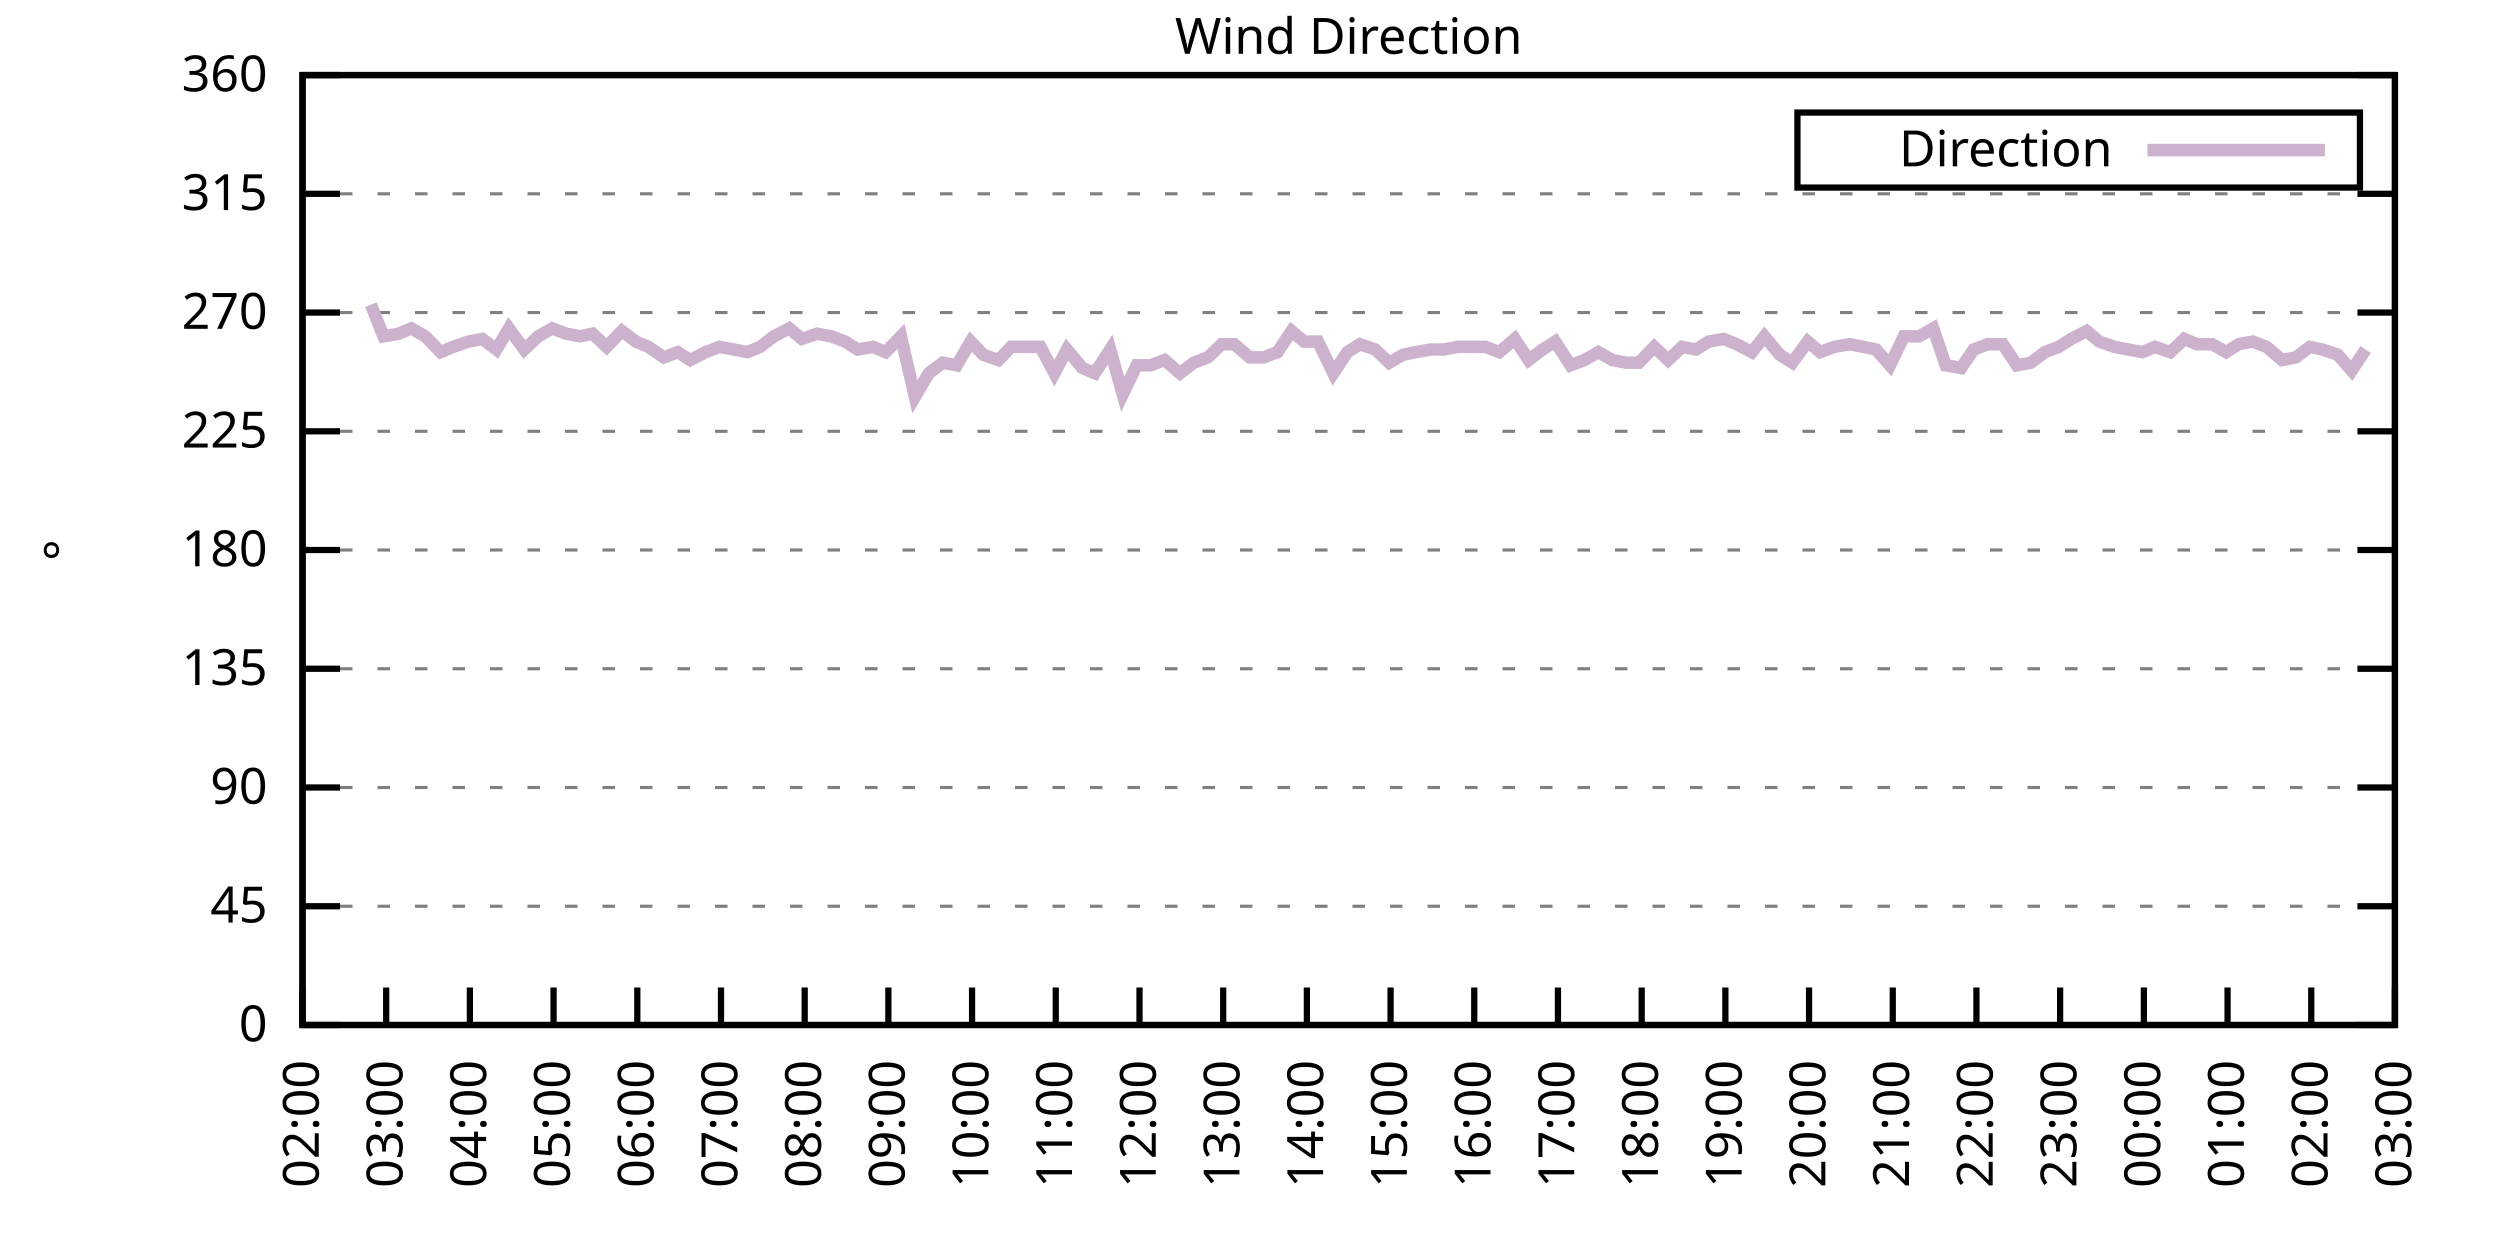
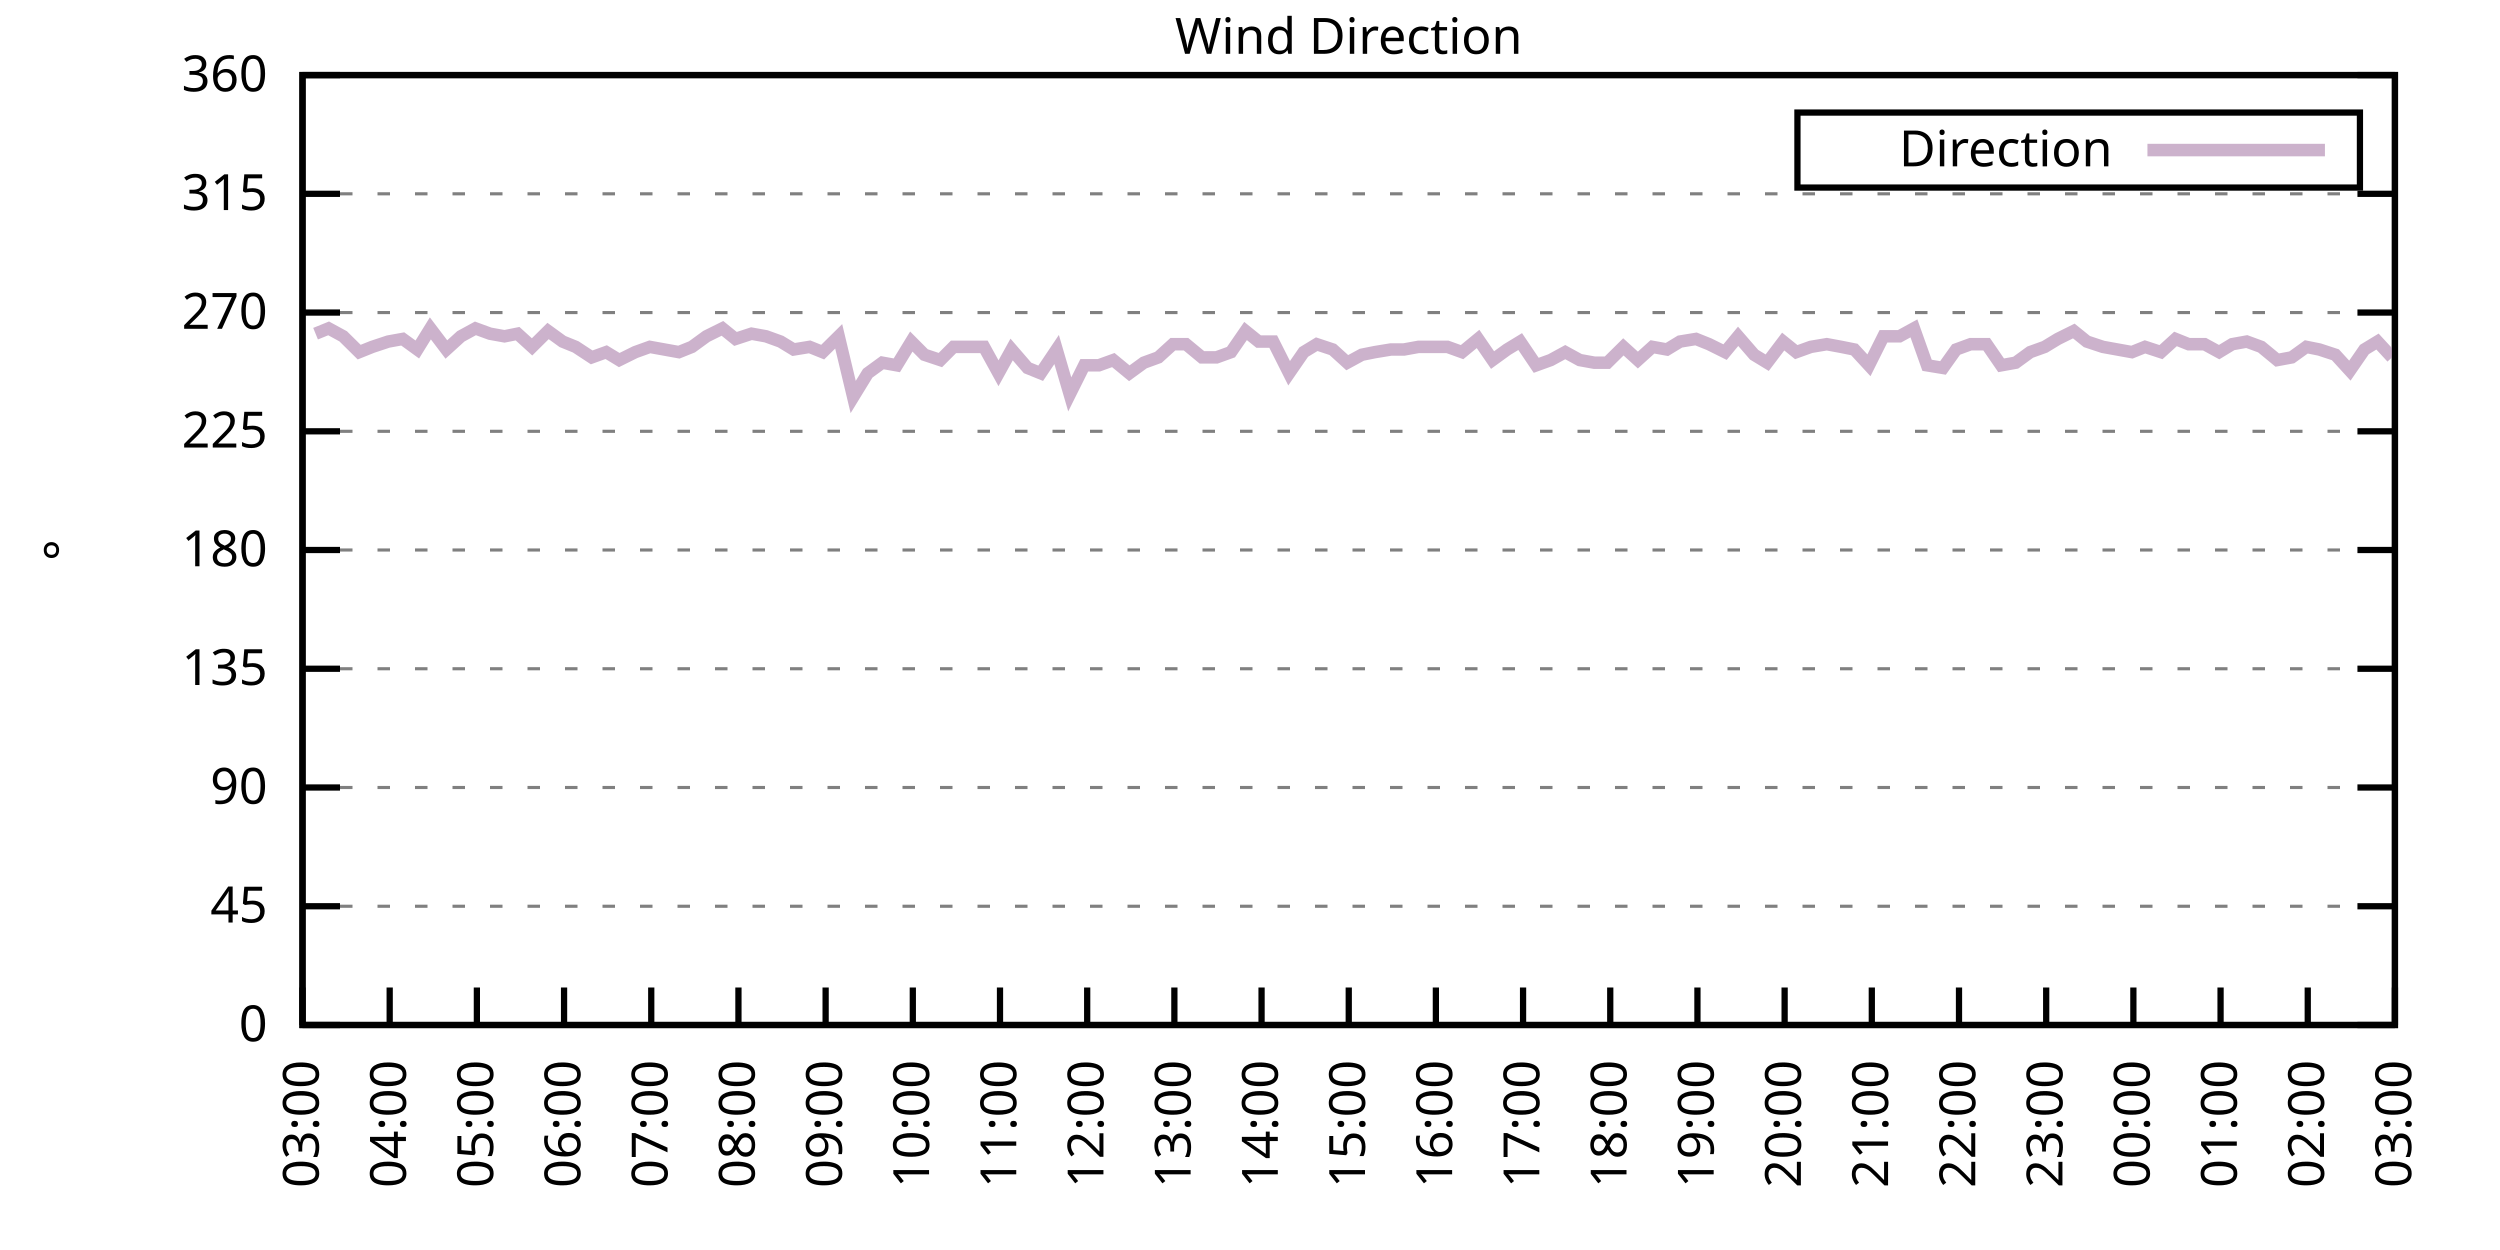
<svg xmlns="http://www.w3.org/2000/svg" xmlns:xlink="http://www.w3.org/1999/xlink" width="400" height="200" viewBox="0 0 400 200">
  <g id="gnuplot_canvas">
    <rect x="0" y="0" width="400" height="200" fill="none" />
    <defs>
      <circle id="gpDot" r="0.5" stroke-width="0.5" stroke="currentColor" />
      <path id="gpPt0" stroke-width="0.333" stroke="currentColor" d="M-1,0 h2 M0,-1 v2" />
      <path id="gpPt1" stroke-width="0.333" stroke="currentColor" d="M-1,-1 L1,1 M1,-1 L-1,1" />
      <path id="gpPt2" stroke-width="0.333" stroke="currentColor" d="M-1,0 L1,0 M0,-1 L0,1 M-1,-1 L1,1 M-1,1 L1,-1" />
      <rect id="gpPt3" stroke-width="0.333" stroke="currentColor" x="-1" y="-1" width="2" height="2" />
      <rect id="gpPt4" stroke-width="0.333" stroke="currentColor" fill="currentColor" x="-1" y="-1" width="2" height="2" />
      <circle id="gpPt5" stroke-width="0.333" stroke="currentColor" cx="0" cy="0" r="1" />
      <use xlink:href="#gpPt5" id="gpPt6" fill="currentColor" stroke="none" />
      <path id="gpPt7" stroke-width="0.333" stroke="currentColor" d="M0,-1.33 L-1.33,0.67 L1.33,0.67 z" />
      <use xlink:href="#gpPt7" id="gpPt8" fill="currentColor" stroke="none" />
      <use xlink:href="#gpPt7" id="gpPt9" stroke="currentColor" transform="rotate(180)" />
      <use xlink:href="#gpPt9" id="gpPt10" fill="currentColor" stroke="none" />
      <use xlink:href="#gpPt3" id="gpPt11" stroke="currentColor" transform="rotate(45)" />
      <use xlink:href="#gpPt11" id="gpPt12" fill="currentColor" stroke="none" />
      <path id="gpPt13" stroke-width="0.333" stroke="currentColor" d="M0,1.330 L1.265,0.411 L0.782,-1.067 L-0.782,-1.076 L-1.265,0.411 z" />
      <use xlink:href="#gpPt13" id="gpPt14" fill="currentColor" stroke="none" />
      <filter id="textbox" filterUnits="objectBoundingBox" x="0" y="0" height="1" width="1">
        <feFlood flood-color="white" flood-opacity="1" result="bgnd" />
        <feComposite in="SourceGraphic" in2="bgnd" operator="atop" />
      </filter>
      <filter id="greybox" filterUnits="objectBoundingBox" x="0" y="0" height="1" width="1">
        <feFlood flood-color="lightgrey" flood-opacity="1" result="grey" />
        <feComposite in="SourceGraphic" in2="grey" operator="atop" />
      </filter>
    </defs>
    <g fill="none" color="white" stroke="currentColor" stroke-width="1.00" stroke-linecap="butt" stroke-linejoin="miter">
</g>
    <g fill="none" color="black" stroke="currentColor" stroke-width="1.00" stroke-linecap="butt" stroke-linejoin="miter">
      <g stroke="none" shape-rendering="crispEdges">
        <polygon fill="rgb(255, 255, 255)" points="48.40,164.00 383.18,164.00 383.18,12.02 48.40,12.02 " />
      </g>
    </g>
    <g fill="none" color="black" stroke="currentColor" stroke-width="1.00" stroke-linecap="butt" stroke-linejoin="miter">
</g>
    <g fill="none" color="black" stroke="black" stroke-width="0.50" stroke-linecap="butt" stroke-linejoin="miter">
</g>
    <g fill="none" color="gray" stroke="currentColor" stroke-width="0.50" stroke-linecap="butt" stroke-linejoin="miter">
      <path stroke="gray" stroke-dasharray="2,4" class="gridline" d="M48.40,164.00 L383.19,164.00  " />
    </g>
    <g fill="none" color="gray" stroke="gray" stroke-width="1.00" stroke-linecap="butt" stroke-linejoin="miter">
</g>
    <g fill="none" color="black" stroke="currentColor" stroke-width="1.00" stroke-linecap="butt" stroke-linejoin="miter">
      <path stroke="black" d="M48.40,164.00 L54.40,164.00 M383.19,164.00 L377.19,164.00  " />
      <g transform="translate(42.80,166.60)" stroke="none" fill="black" font-family="Sans" font-size="8.00" text-anchor="end">
        <text>
          <tspan font-family="Sans"> 0</tspan>
        </text>
      </g>
    </g>
    <g fill="none" color="black" stroke="currentColor" stroke-width="1.00" stroke-linecap="butt" stroke-linejoin="miter">
</g>
    <g fill="none" color="black" stroke="black" stroke-width="0.50" stroke-linecap="butt" stroke-linejoin="miter">
</g>
    <g fill="none" color="gray" stroke="currentColor" stroke-width="0.50" stroke-linecap="butt" stroke-linejoin="miter">
      <path stroke="gray" stroke-dasharray="2,4" class="gridline" d="M48.40,145.00 L383.19,145.00  " />
    </g>
    <g fill="none" color="gray" stroke="gray" stroke-width="1.00" stroke-linecap="butt" stroke-linejoin="miter">
</g>
    <g fill="none" color="black" stroke="currentColor" stroke-width="1.00" stroke-linecap="butt" stroke-linejoin="miter">
      <path stroke="black" d="M48.40,145.00 L54.40,145.00 M383.19,145.00 L377.19,145.00  " />
      <g transform="translate(42.80,147.60)" stroke="none" fill="black" font-family="Sans" font-size="8.00" text-anchor="end">
        <text>
          <tspan font-family="Sans"> 45</tspan>
        </text>
      </g>
    </g>
    <g fill="none" color="black" stroke="currentColor" stroke-width="1.00" stroke-linecap="butt" stroke-linejoin="miter">
</g>
    <g fill="none" color="black" stroke="black" stroke-width="0.50" stroke-linecap="butt" stroke-linejoin="miter">
</g>
    <g fill="none" color="gray" stroke="currentColor" stroke-width="0.50" stroke-linecap="butt" stroke-linejoin="miter">
      <path stroke="gray" stroke-dasharray="2,4" class="gridline" d="M48.40,126.00 L383.19,126.00  " />
    </g>
    <g fill="none" color="gray" stroke="gray" stroke-width="1.00" stroke-linecap="butt" stroke-linejoin="miter">
</g>
    <g fill="none" color="black" stroke="currentColor" stroke-width="1.00" stroke-linecap="butt" stroke-linejoin="miter">
      <path stroke="black" d="M48.40,126.00 L54.40,126.00 M383.19,126.00 L377.19,126.00  " />
      <g transform="translate(42.80,128.60)" stroke="none" fill="black" font-family="Sans" font-size="8.00" text-anchor="end">
        <text>
          <tspan font-family="Sans"> 90</tspan>
        </text>
      </g>
    </g>
    <g fill="none" color="black" stroke="currentColor" stroke-width="1.00" stroke-linecap="butt" stroke-linejoin="miter">
</g>
    <g fill="none" color="black" stroke="black" stroke-width="0.50" stroke-linecap="butt" stroke-linejoin="miter">
</g>
    <g fill="none" color="gray" stroke="currentColor" stroke-width="0.50" stroke-linecap="butt" stroke-linejoin="miter">
      <path stroke="gray" stroke-dasharray="2,4" class="gridline" d="M48.40,107.00 L383.19,107.00  " />
    </g>
    <g fill="none" color="gray" stroke="gray" stroke-width="1.00" stroke-linecap="butt" stroke-linejoin="miter">
</g>
    <g fill="none" color="black" stroke="currentColor" stroke-width="1.00" stroke-linecap="butt" stroke-linejoin="miter">
      <path stroke="black" d="M48.40,107.00 L54.40,107.00 M383.19,107.00 L377.19,107.00  " />
      <g transform="translate(42.80,109.60)" stroke="none" fill="black" font-family="Sans" font-size="8.00" text-anchor="end">
        <text>
          <tspan font-family="Sans"> 135</tspan>
        </text>
      </g>
    </g>
    <g fill="none" color="black" stroke="currentColor" stroke-width="1.00" stroke-linecap="butt" stroke-linejoin="miter">
</g>
    <g fill="none" color="black" stroke="black" stroke-width="0.50" stroke-linecap="butt" stroke-linejoin="miter">
</g>
    <g fill="none" color="gray" stroke="currentColor" stroke-width="0.50" stroke-linecap="butt" stroke-linejoin="miter">
      <path stroke="gray" stroke-dasharray="2,4" class="gridline" d="M48.40,88.00 L383.19,88.00  " />
    </g>
    <g fill="none" color="gray" stroke="gray" stroke-width="1.00" stroke-linecap="butt" stroke-linejoin="miter">
</g>
    <g fill="none" color="black" stroke="currentColor" stroke-width="1.00" stroke-linecap="butt" stroke-linejoin="miter">
      <path stroke="black" d="M48.40,88.00 L54.40,88.00 M383.19,88.00 L377.19,88.00  " />
      <g transform="translate(42.80,90.60)" stroke="none" fill="black" font-family="Sans" font-size="8.00" text-anchor="end">
        <text>
          <tspan font-family="Sans"> 180</tspan>
        </text>
      </g>
    </g>
    <g fill="none" color="black" stroke="currentColor" stroke-width="1.00" stroke-linecap="butt" stroke-linejoin="miter">
</g>
    <g fill="none" color="black" stroke="black" stroke-width="0.50" stroke-linecap="butt" stroke-linejoin="miter">
</g>
    <g fill="none" color="gray" stroke="currentColor" stroke-width="0.50" stroke-linecap="butt" stroke-linejoin="miter">
      <path stroke="gray" stroke-dasharray="2,4" class="gridline" d="M48.40,69.01 L383.19,69.01  " />
    </g>
    <g fill="none" color="gray" stroke="gray" stroke-width="1.00" stroke-linecap="butt" stroke-linejoin="miter">
</g>
    <g fill="none" color="black" stroke="currentColor" stroke-width="1.00" stroke-linecap="butt" stroke-linejoin="miter">
      <path stroke="black" d="M48.40,69.01 L54.40,69.01 M383.19,69.01 L377.19,69.01  " />
      <g transform="translate(42.80,71.61)" stroke="none" fill="black" font-family="Sans" font-size="8.00" text-anchor="end">
        <text>
          <tspan font-family="Sans"> 225</tspan>
        </text>
      </g>
    </g>
    <g fill="none" color="black" stroke="currentColor" stroke-width="1.00" stroke-linecap="butt" stroke-linejoin="miter">
</g>
    <g fill="none" color="black" stroke="black" stroke-width="0.50" stroke-linecap="butt" stroke-linejoin="miter">
</g>
    <g fill="none" color="gray" stroke="currentColor" stroke-width="0.50" stroke-linecap="butt" stroke-linejoin="miter">
      <path stroke="gray" stroke-dasharray="2,4" class="gridline" d="M48.40,50.01 L383.19,50.01  " />
    </g>
    <g fill="none" color="gray" stroke="gray" stroke-width="1.00" stroke-linecap="butt" stroke-linejoin="miter">
</g>
    <g fill="none" color="black" stroke="currentColor" stroke-width="1.00" stroke-linecap="butt" stroke-linejoin="miter">
      <path stroke="black" d="M48.40,50.01 L54.40,50.01 M383.19,50.01 L377.19,50.01  " />
      <g transform="translate(42.80,52.61)" stroke="none" fill="black" font-family="Sans" font-size="8.00" text-anchor="end">
        <text>
          <tspan font-family="Sans"> 270</tspan>
        </text>
      </g>
    </g>
    <g fill="none" color="black" stroke="currentColor" stroke-width="1.00" stroke-linecap="butt" stroke-linejoin="miter">
</g>
    <g fill="none" color="black" stroke="black" stroke-width="0.50" stroke-linecap="butt" stroke-linejoin="miter">
</g>
    <g fill="none" color="gray" stroke="currentColor" stroke-width="0.50" stroke-linecap="butt" stroke-linejoin="miter">
      <path stroke="gray" stroke-dasharray="2,4" class="gridline" d="M48.40,31.01 L383.19,31.01  " />
    </g>
    <g fill="none" color="gray" stroke="gray" stroke-width="1.00" stroke-linecap="butt" stroke-linejoin="miter">
</g>
    <g fill="none" color="black" stroke="currentColor" stroke-width="1.00" stroke-linecap="butt" stroke-linejoin="miter">
      <path stroke="black" d="M48.40,31.01 L54.40,31.01 M383.19,31.01 L377.19,31.01  " />
      <g transform="translate(42.80,33.61)" stroke="none" fill="black" font-family="Sans" font-size="8.00" text-anchor="end">
        <text>
          <tspan font-family="Sans"> 315</tspan>
        </text>
      </g>
    </g>
    <g fill="none" color="black" stroke="currentColor" stroke-width="1.00" stroke-linecap="butt" stroke-linejoin="miter">
</g>
    <g fill="none" color="black" stroke="black" stroke-width="0.50" stroke-linecap="butt" stroke-linejoin="miter">
</g>
    <g fill="none" color="gray" stroke="currentColor" stroke-width="0.50" stroke-linecap="butt" stroke-linejoin="miter">
      <path stroke="gray" stroke-dasharray="2,4" class="gridline" d="M48.40,12.01 L383.19,12.01  " />
    </g>
    <g fill="none" color="gray" stroke="gray" stroke-width="1.00" stroke-linecap="butt" stroke-linejoin="miter">
</g>
    <g fill="none" color="black" stroke="currentColor" stroke-width="1.00" stroke-linecap="butt" stroke-linejoin="miter">
      <path stroke="black" d="M48.40,12.01 L54.40,12.01 M383.19,12.01 L377.19,12.01  " />
      <g transform="translate(42.80,14.61)" stroke="none" fill="black" font-family="Sans" font-size="8.00" text-anchor="end">
        <text>
          <tspan font-family="Sans"> 360</tspan>
        </text>
      </g>
    </g>
    <g fill="none" color="black" stroke="currentColor" stroke-width="1.00" stroke-linecap="butt" stroke-linejoin="miter">
      <path stroke="black" d="M48.40,164.00 L48.40,158.00  " />
      <g transform="translate(51.00,169.60) rotate(270.00)" stroke="none" fill="black" font-family="Sans" font-size="8.00" text-anchor="end">
        <text>
-           <tspan font-family="Sans">02:00</tspan>
-         </text>
-       </g>
-     </g>
-     <g fill="none" color="black" stroke="currentColor" stroke-width="1.00" stroke-linecap="butt" stroke-linejoin="miter">
-       <path stroke="black" d="M61.79,164.00 L61.79,158.00  " />
-       <g transform="translate(64.39,169.60) rotate(270.00)" stroke="none" fill="black" font-family="Sans" font-size="8.00" text-anchor="end">
-         <text>
          <tspan font-family="Sans">03:00</tspan>
        </text>
      </g>
    </g>
    <g fill="none" color="black" stroke="currentColor" stroke-width="1.00" stroke-linecap="butt" stroke-linejoin="miter">
-       <path stroke="black" d="M75.18,164.00 L75.18,158.00  " />
-       <g transform="translate(77.78,169.60) rotate(270.00)" stroke="none" fill="black" font-family="Sans" font-size="8.00" text-anchor="end">
+       <path stroke="black" d="M62.35,164.00 L62.35,158.00  " />
+       <g transform="translate(64.95,169.60) rotate(270.00)" stroke="none" fill="black" font-family="Sans" font-size="8.00" text-anchor="end">
        <text>
          <tspan font-family="Sans">04:00</tspan>
        </text>
      </g>
    </g>
    <g fill="none" color="black" stroke="currentColor" stroke-width="1.00" stroke-linecap="butt" stroke-linejoin="miter">
-       <path stroke="black" d="M88.57,164.00 L88.57,158.00  " />
-       <g transform="translate(91.17,169.60) rotate(270.00)" stroke="none" fill="black" font-family="Sans" font-size="8.00" text-anchor="end">
+       <path stroke="black" d="M76.30,164.00 L76.30,158.00  " />
+       <g transform="translate(78.90,169.60) rotate(270.00)" stroke="none" fill="black" font-family="Sans" font-size="8.00" text-anchor="end">
        <text>
          <tspan font-family="Sans">05:00</tspan>
        </text>
      </g>
    </g>
    <g fill="none" color="black" stroke="currentColor" stroke-width="1.00" stroke-linecap="butt" stroke-linejoin="miter">
-       <path stroke="black" d="M101.97,164.00 L101.97,158.00  " />
-       <g transform="translate(104.57,169.60) rotate(270.00)" stroke="none" fill="black" font-family="Sans" font-size="8.00" text-anchor="end">
+       <path stroke="black" d="M90.25,164.00 L90.25,158.00  " />
+       <g transform="translate(92.85,169.60) rotate(270.00)" stroke="none" fill="black" font-family="Sans" font-size="8.00" text-anchor="end">
        <text>
          <tspan font-family="Sans">06:00</tspan>
        </text>
      </g>
    </g>
    <g fill="none" color="black" stroke="currentColor" stroke-width="1.00" stroke-linecap="butt" stroke-linejoin="miter">
-       <path stroke="black" d="M115.36,164.00 L115.36,158.00  " />
-       <g transform="translate(117.96,169.60) rotate(270.00)" stroke="none" fill="black" font-family="Sans" font-size="8.00" text-anchor="end">
+       <path stroke="black" d="M104.20,164.00 L104.20,158.00  " />
+       <g transform="translate(106.80,169.60) rotate(270.00)" stroke="none" fill="black" font-family="Sans" font-size="8.00" text-anchor="end">
        <text>
          <tspan font-family="Sans">07:00</tspan>
        </text>
      </g>
    </g>
    <g fill="none" color="black" stroke="currentColor" stroke-width="1.00" stroke-linecap="butt" stroke-linejoin="miter">
-       <path stroke="black" d="M128.75,164.00 L128.75,158.00  " />
-       <g transform="translate(131.35,169.60) rotate(270.00)" stroke="none" fill="black" font-family="Sans" font-size="8.00" text-anchor="end">
+       <path stroke="black" d="M118.15,164.00 L118.15,158.00  " />
+       <g transform="translate(120.75,169.60) rotate(270.00)" stroke="none" fill="black" font-family="Sans" font-size="8.00" text-anchor="end">
        <text>
          <tspan font-family="Sans">08:00</tspan>
        </text>
      </g>
    </g>
    <g fill="none" color="black" stroke="currentColor" stroke-width="1.00" stroke-linecap="butt" stroke-linejoin="miter">
-       <path stroke="black" d="M142.14,164.00 L142.14,158.00  " />
-       <g transform="translate(144.74,169.60) rotate(270.00)" stroke="none" fill="black" font-family="Sans" font-size="8.00" text-anchor="end">
+       <path stroke="black" d="M132.10,164.00 L132.10,158.00  " />
+       <g transform="translate(134.70,169.60) rotate(270.00)" stroke="none" fill="black" font-family="Sans" font-size="8.00" text-anchor="end">
        <text>
          <tspan font-family="Sans">09:00</tspan>
        </text>
      </g>
    </g>
    <g fill="none" color="black" stroke="currentColor" stroke-width="1.00" stroke-linecap="butt" stroke-linejoin="miter">
-       <path stroke="black" d="M155.53,164.00 L155.53,158.00  " />
-       <g transform="translate(158.13,169.60) rotate(270.00)" stroke="none" fill="black" font-family="Sans" font-size="8.00" text-anchor="end">
+       <path stroke="black" d="M146.05,164.00 L146.05,158.00  " />
+       <g transform="translate(148.65,169.60) rotate(270.00)" stroke="none" fill="black" font-family="Sans" font-size="8.00" text-anchor="end">
        <text>
          <tspan font-family="Sans">10:00</tspan>
        </text>
      </g>
    </g>
    <g fill="none" color="black" stroke="currentColor" stroke-width="1.00" stroke-linecap="butt" stroke-linejoin="miter">
-       <path stroke="black" d="M168.92,164.00 L168.92,158.00  " />
-       <g transform="translate(171.52,169.60) rotate(270.00)" stroke="none" fill="black" font-family="Sans" font-size="8.00" text-anchor="end">
+       <path stroke="black" d="M160.00,164.00 L160.00,158.00  " />
+       <g transform="translate(162.60,169.60) rotate(270.00)" stroke="none" fill="black" font-family="Sans" font-size="8.00" text-anchor="end">
        <text>
          <tspan font-family="Sans">11:00</tspan>
        </text>
      </g>
    </g>
    <g fill="none" color="black" stroke="currentColor" stroke-width="1.00" stroke-linecap="butt" stroke-linejoin="miter">
-       <path stroke="black" d="M182.32,164.00 L182.32,158.00  " />
-       <g transform="translate(184.92,169.60) rotate(270.00)" stroke="none" fill="black" font-family="Sans" font-size="8.00" text-anchor="end">
+       <path stroke="black" d="M173.95,164.00 L173.95,158.00  " />
+       <g transform="translate(176.55,169.60) rotate(270.00)" stroke="none" fill="black" font-family="Sans" font-size="8.00" text-anchor="end">
        <text>
          <tspan font-family="Sans">12:00</tspan>
        </text>
      </g>
    </g>
    <g fill="none" color="black" stroke="currentColor" stroke-width="1.00" stroke-linecap="butt" stroke-linejoin="miter">
-       <path stroke="black" d="M195.71,164.00 L195.71,158.00  " />
-       <g transform="translate(198.31,169.60) rotate(270.00)" stroke="none" fill="black" font-family="Sans" font-size="8.00" text-anchor="end">
+       <path stroke="black" d="M187.90,164.00 L187.90,158.00  " />
+       <g transform="translate(190.50,169.60) rotate(270.00)" stroke="none" fill="black" font-family="Sans" font-size="8.00" text-anchor="end">
        <text>
          <tspan font-family="Sans">13:00</tspan>
        </text>
      </g>
    </g>
    <g fill="none" color="black" stroke="currentColor" stroke-width="1.00" stroke-linecap="butt" stroke-linejoin="miter">
-       <path stroke="black" d="M209.10,164.00 L209.10,158.00  " />
-       <g transform="translate(211.70,169.60) rotate(270.00)" stroke="none" fill="black" font-family="Sans" font-size="8.00" text-anchor="end">
+       <path stroke="black" d="M201.85,164.00 L201.85,158.00  " />
+       <g transform="translate(204.45,169.60) rotate(270.00)" stroke="none" fill="black" font-family="Sans" font-size="8.00" text-anchor="end">
        <text>
          <tspan font-family="Sans">14:00</tspan>
        </text>
      </g>
    </g>
    <g fill="none" color="black" stroke="currentColor" stroke-width="1.00" stroke-linecap="butt" stroke-linejoin="miter">
-       <path stroke="black" d="M222.49,164.00 L222.49,158.00  " />
-       <g transform="translate(225.09,169.60) rotate(270.00)" stroke="none" fill="black" font-family="Sans" font-size="8.00" text-anchor="end">
+       <path stroke="black" d="M215.80,164.00 L215.80,158.00  " />
+       <g transform="translate(218.40,169.60) rotate(270.00)" stroke="none" fill="black" font-family="Sans" font-size="8.00" text-anchor="end">
        <text>
          <tspan font-family="Sans">15:00</tspan>
        </text>
      </g>
    </g>
    <g fill="none" color="black" stroke="currentColor" stroke-width="1.00" stroke-linecap="butt" stroke-linejoin="miter">
-       <path stroke="black" d="M235.88,164.00 L235.88,158.00  " />
-       <g transform="translate(238.48,169.60) rotate(270.00)" stroke="none" fill="black" font-family="Sans" font-size="8.00" text-anchor="end">
+       <path stroke="black" d="M229.74,164.00 L229.74,158.00  " />
+       <g transform="translate(232.34,169.60) rotate(270.00)" stroke="none" fill="black" font-family="Sans" font-size="8.00" text-anchor="end">
        <text>
          <tspan font-family="Sans">16:00</tspan>
        </text>
      </g>
    </g>
    <g fill="none" color="black" stroke="currentColor" stroke-width="1.00" stroke-linecap="butt" stroke-linejoin="miter">
-       <path stroke="black" d="M249.27,164.00 L249.27,158.00  " />
-       <g transform="translate(251.87,169.60) rotate(270.00)" stroke="none" fill="black" font-family="Sans" font-size="8.00" text-anchor="end">
+       <path stroke="black" d="M243.69,164.00 L243.69,158.00  " />
+       <g transform="translate(246.29,169.60) rotate(270.00)" stroke="none" fill="black" font-family="Sans" font-size="8.00" text-anchor="end">
        <text>
          <tspan font-family="Sans">17:00</tspan>
        </text>
      </g>
    </g>
    <g fill="none" color="black" stroke="currentColor" stroke-width="1.00" stroke-linecap="butt" stroke-linejoin="miter">
-       <path stroke="black" d="M262.67,164.00 L262.67,158.00  " />
-       <g transform="translate(265.27,169.60) rotate(270.00)" stroke="none" fill="black" font-family="Sans" font-size="8.00" text-anchor="end">
+       <path stroke="black" d="M257.64,164.00 L257.64,158.00  " />
+       <g transform="translate(260.24,169.60) rotate(270.00)" stroke="none" fill="black" font-family="Sans" font-size="8.00" text-anchor="end">
        <text>
          <tspan font-family="Sans">18:00</tspan>
        </text>
      </g>
    </g>
    <g fill="none" color="black" stroke="currentColor" stroke-width="1.00" stroke-linecap="butt" stroke-linejoin="miter">
-       <path stroke="black" d="M276.06,164.00 L276.06,158.00  " />
-       <g transform="translate(278.66,169.60) rotate(270.00)" stroke="none" fill="black" font-family="Sans" font-size="8.00" text-anchor="end">
+       <path stroke="black" d="M271.59,164.00 L271.59,158.00  " />
+       <g transform="translate(274.19,169.60) rotate(270.00)" stroke="none" fill="black" font-family="Sans" font-size="8.00" text-anchor="end">
        <text>
          <tspan font-family="Sans">19:00</tspan>
        </text>
      </g>
    </g>
    <g fill="none" color="black" stroke="currentColor" stroke-width="1.00" stroke-linecap="butt" stroke-linejoin="miter">
-       <path stroke="black" d="M289.45,164.00 L289.45,158.00  " />
-       <g transform="translate(292.05,169.60) rotate(270.00)" stroke="none" fill="black" font-family="Sans" font-size="8.00" text-anchor="end">
+       <path stroke="black" d="M285.54,164.00 L285.54,158.00  " />
+       <g transform="translate(288.14,169.60) rotate(270.00)" stroke="none" fill="black" font-family="Sans" font-size="8.00" text-anchor="end">
        <text>
          <tspan font-family="Sans">20:00</tspan>
        </text>
      </g>
    </g>
    <g fill="none" color="black" stroke="currentColor" stroke-width="1.00" stroke-linecap="butt" stroke-linejoin="miter">
-       <path stroke="black" d="M302.84,164.00 L302.84,158.00  " />
-       <g transform="translate(305.44,169.60) rotate(270.00)" stroke="none" fill="black" font-family="Sans" font-size="8.00" text-anchor="end">
+       <path stroke="black" d="M299.49,164.00 L299.49,158.00  " />
+       <g transform="translate(302.09,169.60) rotate(270.00)" stroke="none" fill="black" font-family="Sans" font-size="8.00" text-anchor="end">
        <text>
          <tspan font-family="Sans">21:00</tspan>
        </text>
      </g>
    </g>
    <g fill="none" color="black" stroke="currentColor" stroke-width="1.00" stroke-linecap="butt" stroke-linejoin="miter">
-       <path stroke="black" d="M316.23,164.00 L316.23,158.00  " />
-       <g transform="translate(318.83,169.60) rotate(270.00)" stroke="none" fill="black" font-family="Sans" font-size="8.00" text-anchor="end">
+       <path stroke="black" d="M313.44,164.00 L313.44,158.00  " />
+       <g transform="translate(316.04,169.60) rotate(270.00)" stroke="none" fill="black" font-family="Sans" font-size="8.00" text-anchor="end">
        <text>
          <tspan font-family="Sans">22:00</tspan>
        </text>
      </g>
    </g>
    <g fill="none" color="black" stroke="currentColor" stroke-width="1.00" stroke-linecap="butt" stroke-linejoin="miter">
-       <path stroke="black" d="M329.62,164.00 L329.62,158.00  " />
-       <g transform="translate(332.22,169.60) rotate(270.00)" stroke="none" fill="black" font-family="Sans" font-size="8.00" text-anchor="end">
+       <path stroke="black" d="M327.39,164.00 L327.39,158.00  " />
+       <g transform="translate(329.99,169.60) rotate(270.00)" stroke="none" fill="black" font-family="Sans" font-size="8.00" text-anchor="end">
        <text>
          <tspan font-family="Sans">23:00</tspan>
        </text>
      </g>
    </g>
    <g fill="none" color="black" stroke="currentColor" stroke-width="1.00" stroke-linecap="butt" stroke-linejoin="miter">
-       <path stroke="black" d="M343.02,164.00 L343.02,158.00  " />
-       <g transform="translate(345.62,169.60) rotate(270.00)" stroke="none" fill="black" font-family="Sans" font-size="8.00" text-anchor="end">
+       <path stroke="black" d="M341.34,164.00 L341.34,158.00  " />
+       <g transform="translate(343.94,169.60) rotate(270.00)" stroke="none" fill="black" font-family="Sans" font-size="8.00" text-anchor="end">
        <text>
          <tspan font-family="Sans">00:00</tspan>
        </text>
      </g>
    </g>
    <g fill="none" color="black" stroke="currentColor" stroke-width="1.00" stroke-linecap="butt" stroke-linejoin="miter">
-       <path stroke="black" d="M356.41,164.00 L356.41,158.00  " />
-       <g transform="translate(359.01,169.60) rotate(270.00)" stroke="none" fill="black" font-family="Sans" font-size="8.00" text-anchor="end">
+       <path stroke="black" d="M355.29,164.00 L355.29,158.00  " />
+       <g transform="translate(357.89,169.60) rotate(270.00)" stroke="none" fill="black" font-family="Sans" font-size="8.00" text-anchor="end">
        <text>
          <tspan font-family="Sans">01:00</tspan>
        </text>
      </g>
    </g>
    <g fill="none" color="black" stroke="currentColor" stroke-width="1.00" stroke-linecap="butt" stroke-linejoin="miter">
-       <path stroke="black" d="M369.80,164.00 L369.80,158.00  " />
-       <g transform="translate(372.40,169.60) rotate(270.00)" stroke="none" fill="black" font-family="Sans" font-size="8.00" text-anchor="end">
+       <path stroke="black" d="M369.24,164.00 L369.24,158.00  " />
+       <g transform="translate(371.84,169.60) rotate(270.00)" stroke="none" fill="black" font-family="Sans" font-size="8.00" text-anchor="end">
        <text>
          <tspan font-family="Sans">02:00</tspan>
        </text>
      </g>
    </g>
    <g fill="none" color="black" stroke="currentColor" stroke-width="1.00" stroke-linecap="butt" stroke-linejoin="miter">
      <path stroke="black" d="M383.19,164.00 L383.19,158.00  " />
      <g transform="translate(385.79,169.60) rotate(270.00)" stroke="none" fill="black" font-family="Sans" font-size="8.00" text-anchor="end">
        <text>
          <tspan font-family="Sans">03:00</tspan>
        </text>
      </g>
    </g>
    <g fill="none" color="black" stroke="currentColor" stroke-width="1.00" stroke-linecap="butt" stroke-linejoin="miter">
</g>
    <g fill="none" color="black" stroke="currentColor" stroke-width="1.00" stroke-linecap="butt" stroke-linejoin="miter">
      <path stroke="black" d="M48.40,12.01 L48.40,164.00 L383.19,164.00 L383.19,12.01 L48.40,12.01 Z  " />
    </g>
    <g fill="none" color="black" stroke="currentColor" stroke-width="1.00" stroke-linecap="butt" stroke-linejoin="miter">
</g>
    <g fill="none" color="black" stroke="currentColor" stroke-width="1.00" stroke-linecap="butt" stroke-linejoin="miter">
      <path stroke="black" d="M287.59,30.01 L287.59,18.01 L377.59,18.01 L377.59,30.01 L287.59,30.01 Z  " />
    </g>
    <g id="Wind_direction_plot_1">
      <g fill="none" color="white" stroke="black" stroke-width="2.00" stroke-linecap="butt" stroke-linejoin="miter">
</g>
      <g fill="none" color="black" stroke="currentColor" stroke-width="2.00" stroke-linecap="butt" stroke-linejoin="miter">
        <g transform="translate(337.99,26.61)" stroke="none" fill="black" font-family="Sans" font-size="8.00" text-anchor="end">
          <text>
            <tspan font-family="Sans">Direction</tspan>
          </text>
        </g>
      </g>
      <g fill="none" color="black" stroke="currentColor" stroke-width="2.00" stroke-linecap="butt" stroke-linejoin="miter">
-         <path stroke="rgb(204, 178, 204)" d="M343.59,24.01 L371.99,24.01 M59.34,48.74 L61.35,53.81 L63.80,53.39 L65.81,52.54 L68.04,53.81 L70.50,56.34   L72.50,55.50 L74.96,54.65 L77.19,54.23 L79.42,55.92 L81.43,52.54 L83.89,55.92 L86.12,53.81 L88.35,52.54   L90.58,53.39 L92.82,53.81 L94.82,53.39 L97.06,55.50 L99.51,52.96 L101.74,54.65 L103.75,55.50 L106.21,57.18   L108.44,56.34 L110.45,57.61 L112.90,56.34 L115.13,55.50 L117.37,55.92 L119.60,56.34 L121.61,55.50 L123.84,53.81   L126.29,52.54 L128.30,54.23 L130.76,53.39 L132.99,53.81 L135.22,54.65 L137.23,55.92 L139.69,55.50 L141.69,56.34   L144.15,53.81 L146.38,63.52 L148.61,59.72 L150.85,58.03 L153.08,58.45 L155.31,54.65 L157.32,56.76 L159.77,57.61   L161.78,55.50 L164.01,55.50 L166.47,55.50 L168.70,59.72 L170.71,55.92 L173.17,58.87 L175.17,59.72 L177.63,55.92   L179.64,63.10 L181.87,58.45 L184.10,58.45 L186.33,57.61 L188.79,59.72 L191.02,58.03 L193.25,57.18 L195.48,55.07   L197.49,55.07 L199.95,57.18 L202.18,57.18 L204.41,56.34 L206.64,52.96 L208.65,54.65 L210.88,54.65 L213.34,59.72   L215.57,56.34 L217.58,55.07 L220.04,55.92 L222.27,58.03 L224.50,56.76 L226.51,56.34 L228.96,55.92 L230.97,55.92   L233.20,55.50 L235.44,55.50 L237.67,55.50 L239.90,56.34 L242.36,54.23 L244.59,57.61 L246.82,55.92 L248.83,54.65   L251.28,58.45 L253.51,57.61 L255.75,56.34 L257.98,57.61 L260.21,58.03 L262.22,58.03 L264.67,55.50 L266.91,57.61   L269.14,55.50 L271.37,55.92 L273.38,54.65 L275.83,54.23 L277.84,55.07 L280.30,56.34 L282.31,53.81 L284.76,56.76   L286.77,58.03 L289.23,54.65 L291.23,56.34 L293.47,55.50 L295.92,55.07 L298.15,55.50 L300.16,55.92 L302.39,58.45   L304.63,53.81 L307.08,53.81 L309.31,52.54 L311.32,58.45 L313.78,58.87 L315.79,55.92 L318.02,55.07 L320.47,55.07   L322.70,58.45 L324.94,58.03 L327.17,56.34 L329.40,55.50 L331.41,54.23 L333.86,52.96 L335.87,54.65 L338.33,55.50   L340.56,55.92 L342.79,56.34 L344.80,55.50 L347.26,56.34 L349.49,54.23 L351.50,55.07 L353.95,55.07 L356.18,56.34   L358.19,55.07 L360.42,54.65 L362.66,55.50 L365.11,57.61 L367.34,57.18 L369.58,55.50 L371.58,55.92 L374.04,56.76   L376.27,59.30 L378.50,55.92  " />
+         <path stroke="rgb(204, 178, 204)" d="M343.59,24.01 L371.99,24.01 M50.49,53.39 L52.58,52.54 L54.91,53.81 L57.47,56.34 L59.56,55.50 L62.12,54.65   L64.44,54.23 L66.77,55.92 L68.86,52.54 L71.42,55.92 L73.74,53.81 L76.07,52.54 L78.39,53.39 L80.72,53.81   L82.81,53.39 L85.13,55.50 L87.69,52.96 L90.02,54.65 L92.11,55.50 L94.67,57.18 L96.99,56.34 L99.08,57.61   L101.64,56.34 L103.97,55.50 L106.29,55.92 L108.62,56.34 L110.71,55.50 L113.03,53.81 L115.59,52.54 L117.68,54.23   L120.24,53.39 L122.57,53.81 L124.89,54.65 L126.98,55.92 L129.54,55.50 L131.63,56.34 L134.19,53.81 L136.51,63.52   L138.84,59.72 L141.16,58.03 L143.49,58.45 L145.81,54.65 L147.91,56.76 L150.46,57.61 L152.56,55.50 L154.88,55.50   L157.44,55.50 L159.76,59.72 L161.86,55.92 L164.41,58.87 L166.51,59.72 L169.06,55.92 L171.16,63.10 L173.48,58.45   L175.81,58.45 L178.13,57.61 L180.69,59.72 L183.01,58.03 L185.34,57.18 L187.66,55.07 L189.76,55.07 L192.31,57.18   L194.64,57.18 L196.96,56.34 L199.29,52.96 L201.38,54.65 L203.71,54.65 L206.26,59.72 L208.59,56.34 L210.68,55.07   L213.24,55.92 L215.56,58.03 L217.89,56.76 L219.98,56.34 L222.54,55.92 L224.63,55.92 L226.95,55.50 L229.28,55.50   L231.60,55.50 L233.93,56.34 L236.49,54.23 L238.81,57.61 L241.14,55.92 L243.23,54.65 L245.79,58.45 L248.11,57.61   L250.44,56.34 L252.76,57.61 L255.09,58.03 L257.18,58.03 L259.74,55.50 L262.06,57.61 L264.39,55.50 L266.71,55.92   L268.80,54.65 L271.36,54.23 L273.45,55.07 L276.01,56.34 L278.10,53.81 L280.66,56.76 L282.75,58.03 L285.31,54.65   L287.40,56.34 L289.73,55.50 L292.29,55.07 L294.61,55.50 L296.70,55.92 L299.03,58.45 L301.35,53.81 L303.91,53.81   L306.23,52.54 L308.33,58.45 L310.88,58.87 L312.98,55.92 L315.30,55.07 L317.86,55.07 L320.18,58.45 L322.51,58.03   L324.83,56.34 L327.16,55.50 L329.25,54.23 L331.81,52.96 L333.90,54.65 L336.46,55.50 L338.78,55.92 L341.11,56.34   L343.20,55.50 L345.76,56.34 L348.08,54.23 L350.18,55.07 L352.73,55.07 L355.06,56.34 L357.15,55.07 L359.48,54.65   L361.80,55.50 L364.36,57.61 L366.68,57.18 L369.01,55.50 L371.10,55.92 L373.66,56.76 L375.98,59.30 L378.31,55.92   L380.40,54.65 L382.73,57.18  " />
      </g>
    </g>
    <g fill="none" color="black" stroke="currentColor" stroke-width="2.00" stroke-linecap="butt" stroke-linejoin="miter">
</g>
    <g fill="none" color="black" stroke="black" stroke-width="1.00" stroke-linecap="butt" stroke-linejoin="miter">
</g>
    <g fill="none" color="black" stroke="currentColor" stroke-width="1.00" stroke-linecap="butt" stroke-linejoin="miter">
      <path stroke="black" d="M48.40,12.01 L48.40,164.00 L383.19,164.00 L383.19,12.01 L48.40,12.01 Z  " />
      <g transform="translate(12.80,88.01) rotate(270.00)" stroke="none" fill="black" font-family="Sans" font-size="8.00" text-anchor="middle">
        <text>
          <tspan font-family="Sans">°</tspan>
        </text>
      </g>
    </g>
    <g fill="none" color="black" stroke="currentColor" stroke-width="1.00" stroke-linecap="butt" stroke-linejoin="miter">
</g>
    <g fill="none" color="black" stroke="currentColor" stroke-width="1.00" stroke-linecap="butt" stroke-linejoin="miter">
      <g transform="translate(215.79,8.61)" stroke="none" fill="black" font-family="Sans" font-size="8.00" text-anchor="middle">
        <text>
          <tspan font-family="Sans">Wind Direction</tspan>
        </text>
      </g>
    </g>
    <g fill="none" color="black" stroke="currentColor" stroke-width="1.00" stroke-linecap="butt" stroke-linejoin="miter">
</g>
  </g>
</svg>
